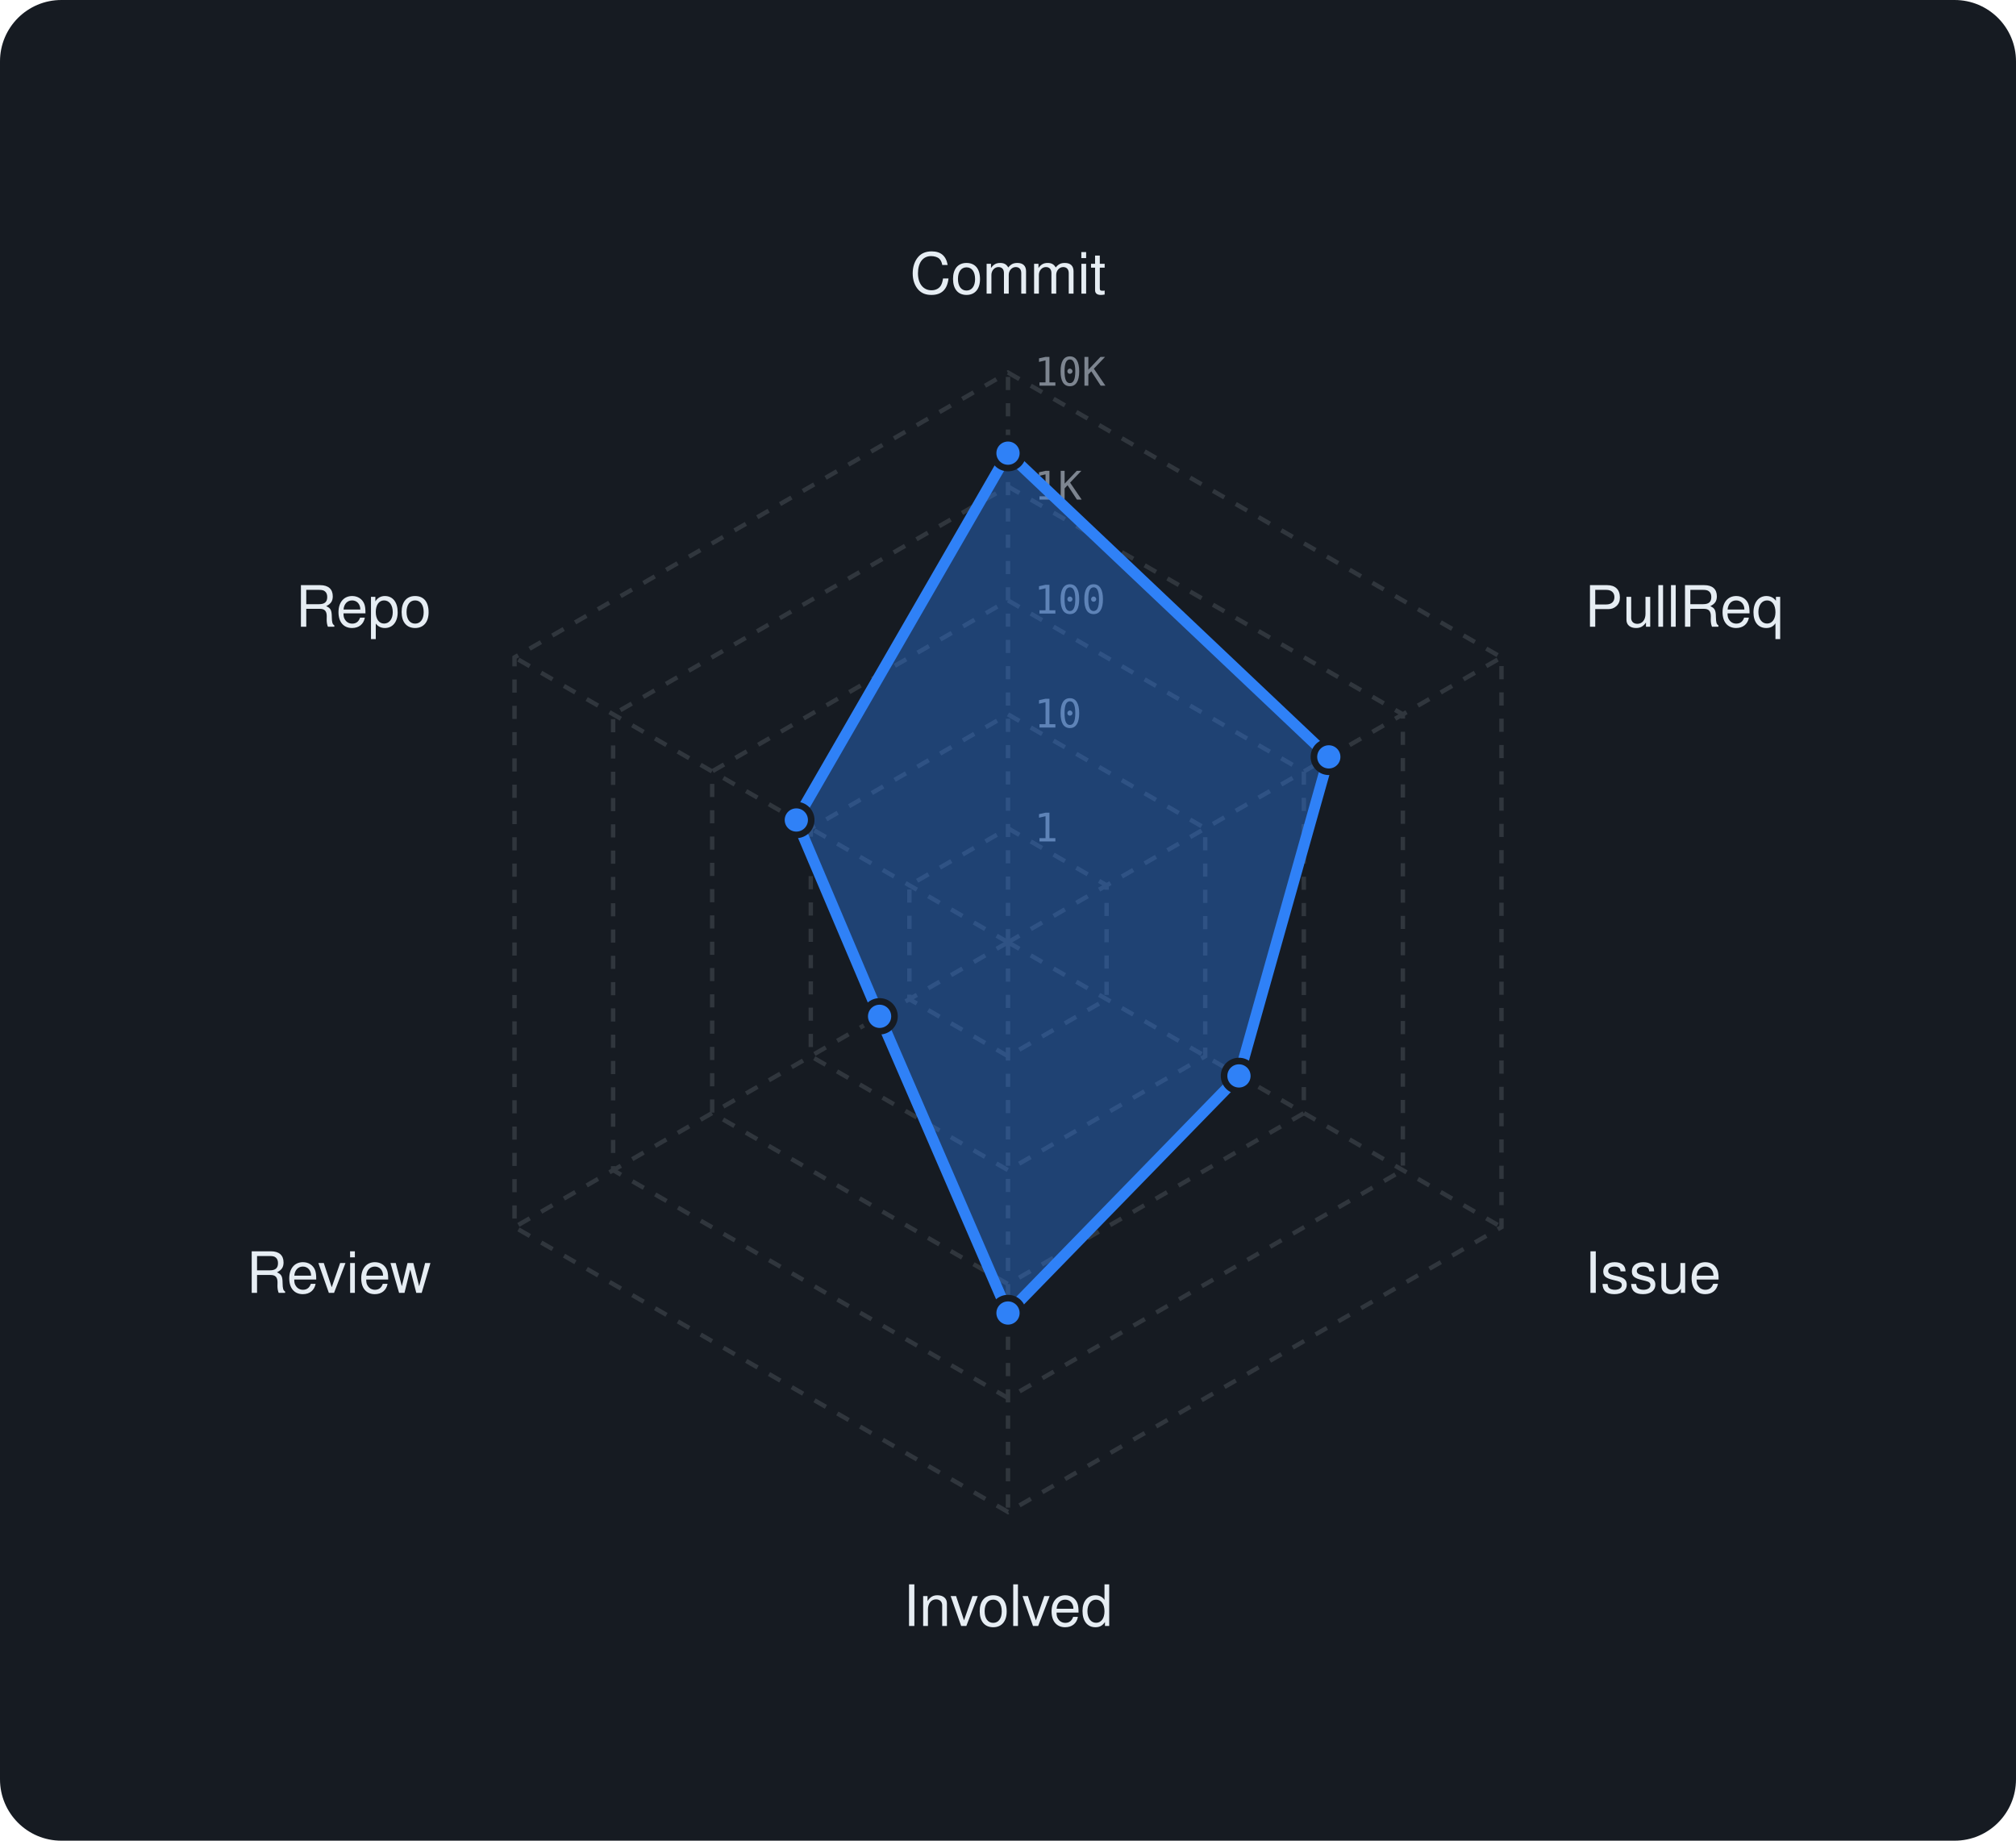
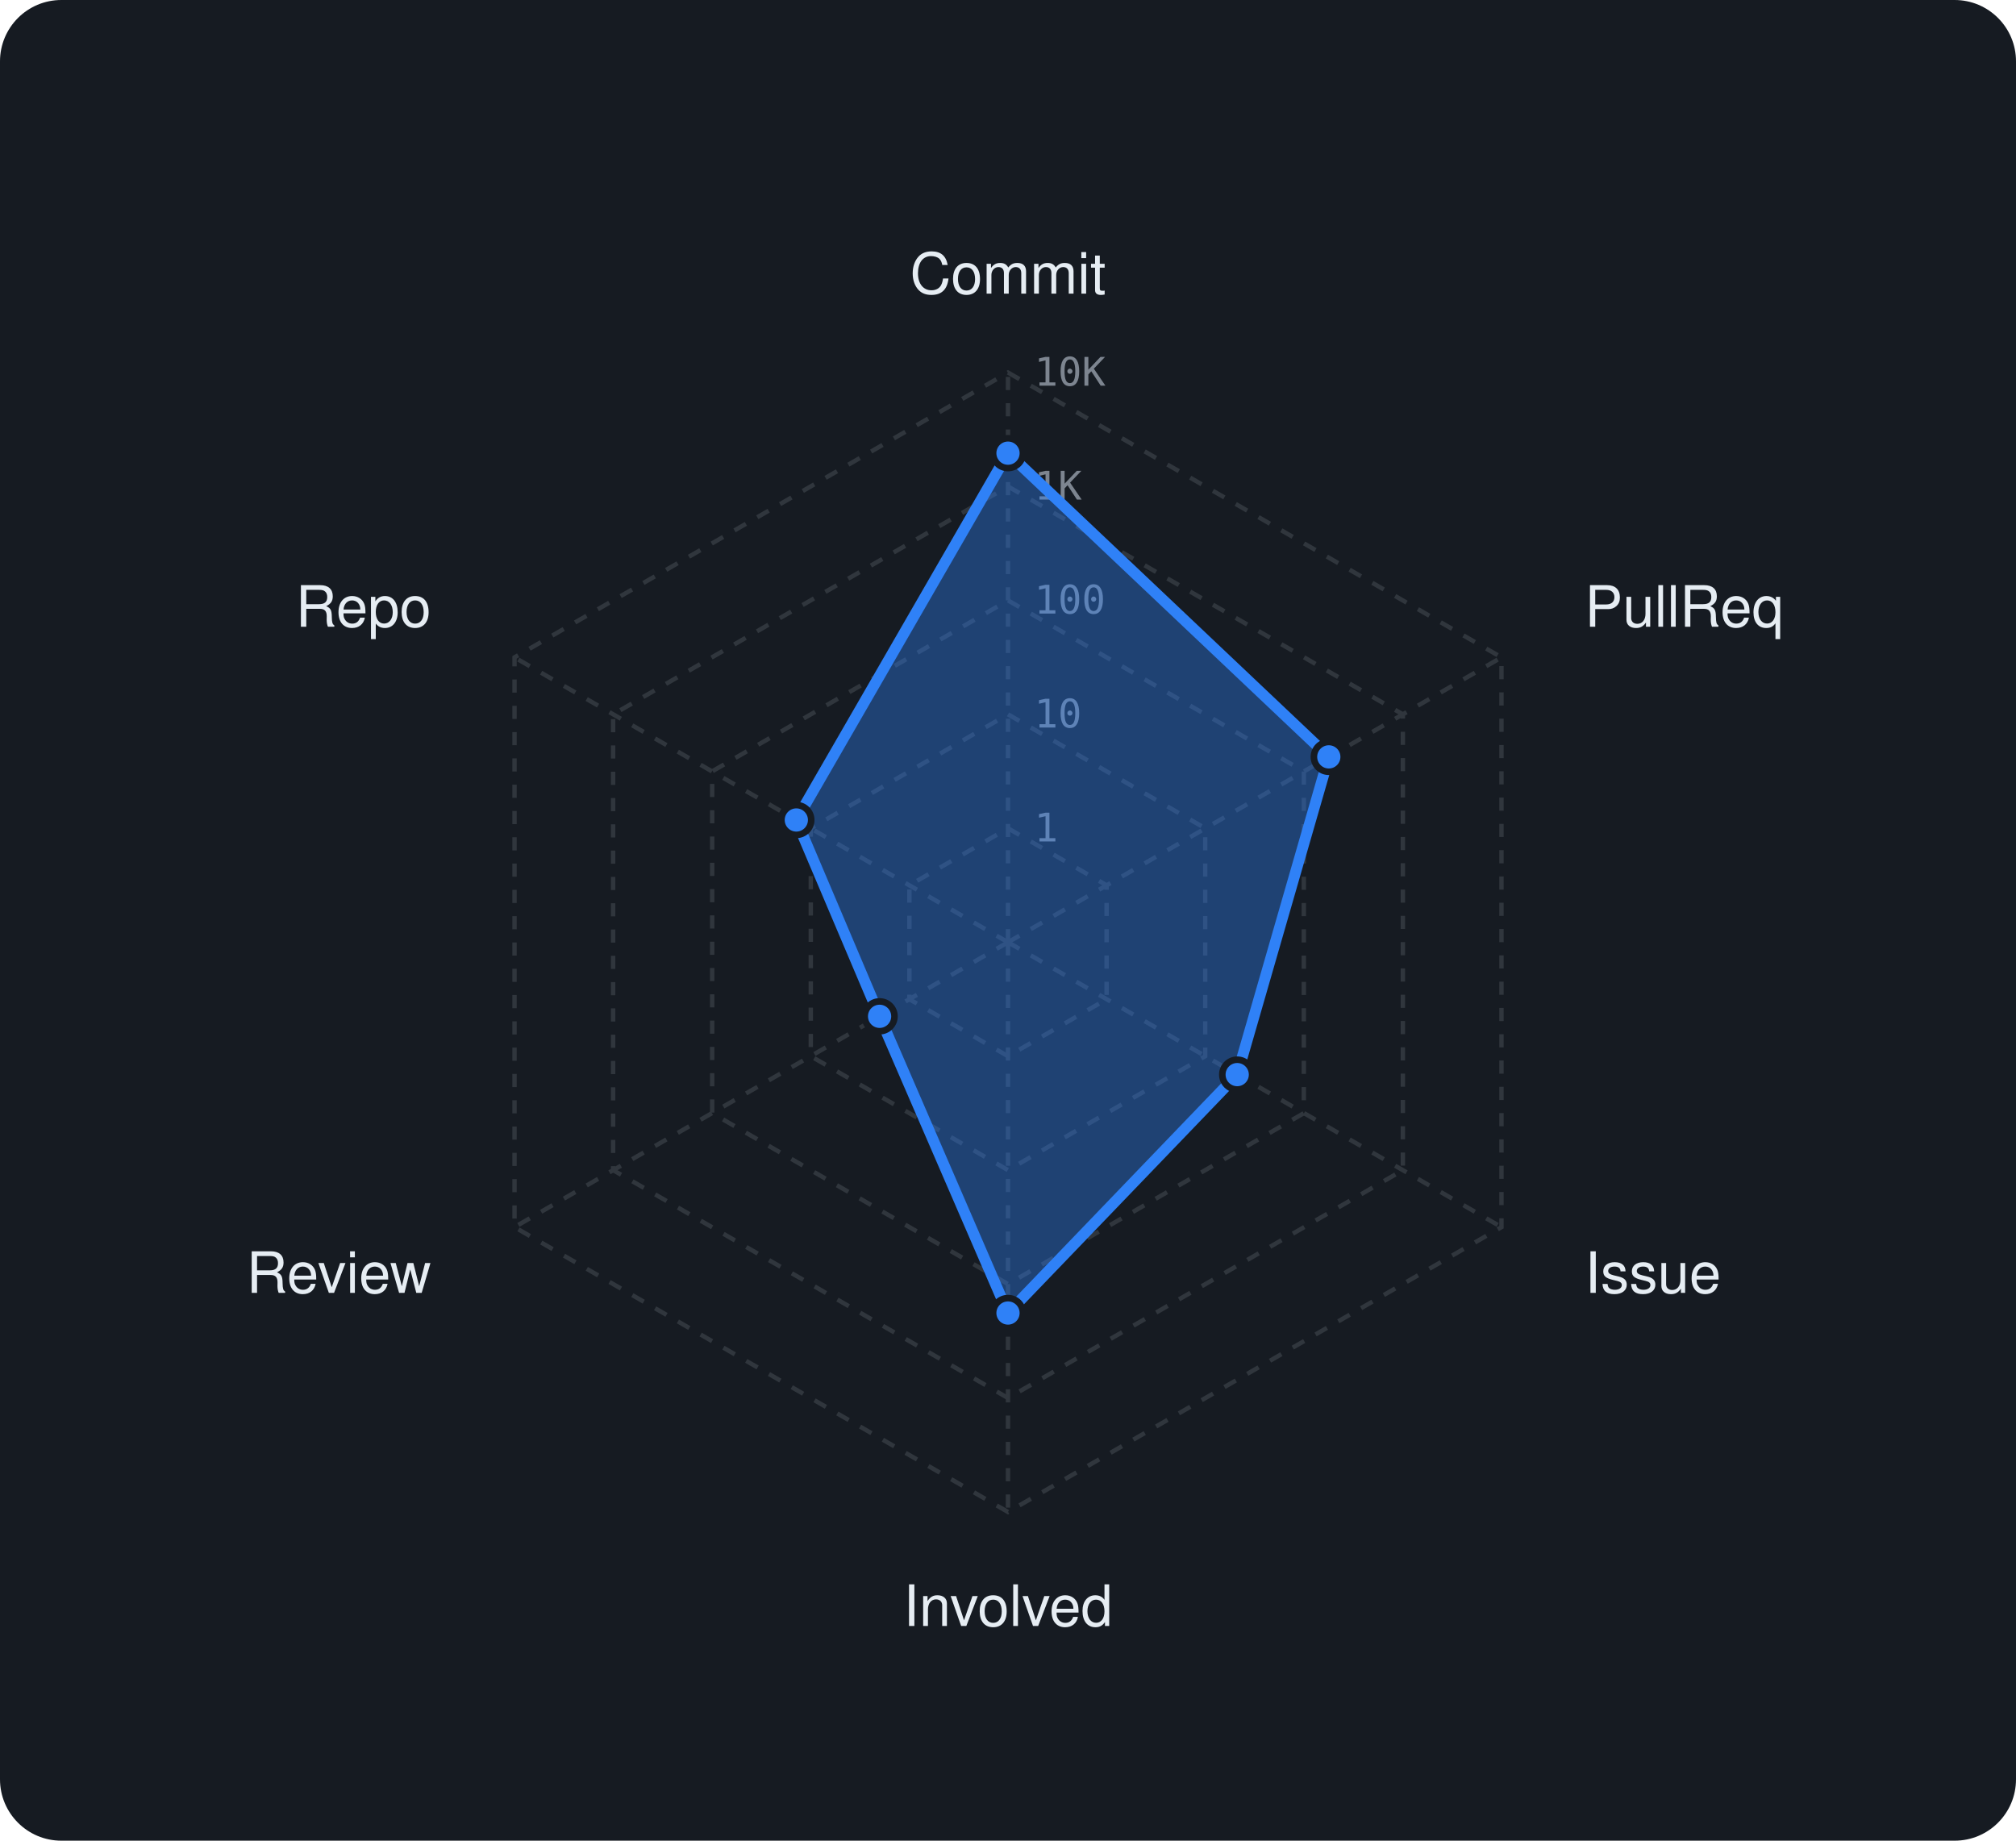
<svg xmlns="http://www.w3.org/2000/svg" viewBox="0 0 460 420" width="460" height="420" font-family="-apple-system,BlinkMacSystemFont,'Segoe UI',Helvetica,Arial,sans-serif">
  <rect width="460" height="420" rx="14" fill="#161b22" />
  <polygon points="230,189 252.5,202 252.5,228 230,241 207.5,228 207.5,202" fill="none" stroke="#30363d" stroke-width="1" stroke-dasharray="3 3" />
  <polygon points="230,163 275,189 275,241 230,267 185,241 185,189" fill="none" stroke="#30363d" stroke-width="1" stroke-dasharray="3 3" />
  <polygon points="230,137 297.5,176 297.5,254 230,293 162.5,254 162.5,176" fill="none" stroke="#30363d" stroke-width="1" stroke-dasharray="3 3" />
  <polygon points="230,111 320.1,163 320.1,267 230,319 139.9,267 139.9,163" fill="none" stroke="#30363d" stroke-width="1" stroke-dasharray="3 3" />
  <polygon points="230,85 342.6,150 342.6,280 230,345 117.4,280 117.4,150" fill="none" stroke="#30363d" stroke-width="1" stroke-dasharray="3 3" />
  <line x1="230" y1="215" x2="230" y2="85" stroke="#30363d" stroke-width="1" stroke-dasharray="3 3" />
  <line x1="230" y1="215" x2="342.6" y2="150" stroke="#30363d" stroke-width="1" stroke-dasharray="3 3" />
  <line x1="230" y1="215" x2="342.6" y2="280" stroke="#30363d" stroke-width="1" stroke-dasharray="3 3" />
  <line x1="230" y1="215" x2="230" y2="345" stroke="#30363d" stroke-width="1" stroke-dasharray="3 3" />
  <line x1="230" y1="215" x2="117.4" y2="280" stroke="#30363d" stroke-width="1" stroke-dasharray="3 3" />
  <line x1="230" y1="215" x2="117.4" y2="150" stroke="#30363d" stroke-width="1" stroke-dasharray="3 3" />
  <text x="236" y="192.0" font-size="9" font-family="monospace" fill="#7d8590">1</text>
  <text x="236" y="166.0" font-size="9" font-family="monospace" fill="#7d8590">10</text>
  <text x="236" y="140.0" font-size="9" font-family="monospace" fill="#7d8590">100</text>
  <text x="236" y="114.0" font-size="9" font-family="monospace" fill="#7d8590">1K</text>
  <text x="236" y="88.0" font-size="9" font-family="monospace" fill="#7d8590">10K</text>
  <text x="230.0" y="67.0" text-anchor="middle" font-size="13" fill="#e6edf3">Commit</text>
  <text x="361.6" y="143.0" text-anchor="start" font-size="13" fill="#e6edf3">PullReq</text>
  <text x="361.6" y="295.0" text-anchor="start" font-size="13" fill="#e6edf3">Issue</text>
  <text x="230.0" y="371.0" text-anchor="middle" font-size="13" fill="#e6edf3">Involved</text>
  <text x="98.4" y="295.0" text-anchor="end" font-size="13" fill="#e6edf3">Review</text>
  <text x="98.4" y="143.0" text-anchor="end" font-size="13" fill="#e6edf3">Repo</text>
-   <polygon points="230,103.4 303.2,172.7 282.7,245.5 230,299.6 200.7,231.9 181.7,187.1" fill="rgba(47,129,247,0.38)" stroke="#2f81f7" stroke-width="2.5" stroke-linejoin="round" />
+   <polygon points="230,103.4 303.2,172.7 282.3,245.2 230,299.6 200.7,231.9 181.7,187.1" fill="rgba(47,129,247,0.38)" stroke="#2f81f7" stroke-width="2.5" stroke-linejoin="round" />
  <circle cx="230" cy="103.4" r="3.4" fill="#2f81f7" stroke="#161b22" stroke-width="1.5" />
  <circle cx="303.2" cy="172.7" r="3.4" fill="#2f81f7" stroke="#161b22" stroke-width="1.5" />
-   <circle cx="282.7" cy="245.5" r="3.4" fill="#2f81f7" stroke="#161b22" stroke-width="1.5" />
+   <circle cx="282.3" cy="245.2" r="3.4" fill="#2f81f7" stroke="#161b22" stroke-width="1.5" />
  <circle cx="230" cy="299.6" r="3.4" fill="#2f81f7" stroke="#161b22" stroke-width="1.5" />
  <circle cx="200.7" cy="231.9" r="3.4" fill="#2f81f7" stroke="#161b22" stroke-width="1.5" />
  <circle cx="181.7" cy="187.1" r="3.4" fill="#2f81f7" stroke="#161b22" stroke-width="1.5" />
</svg>
